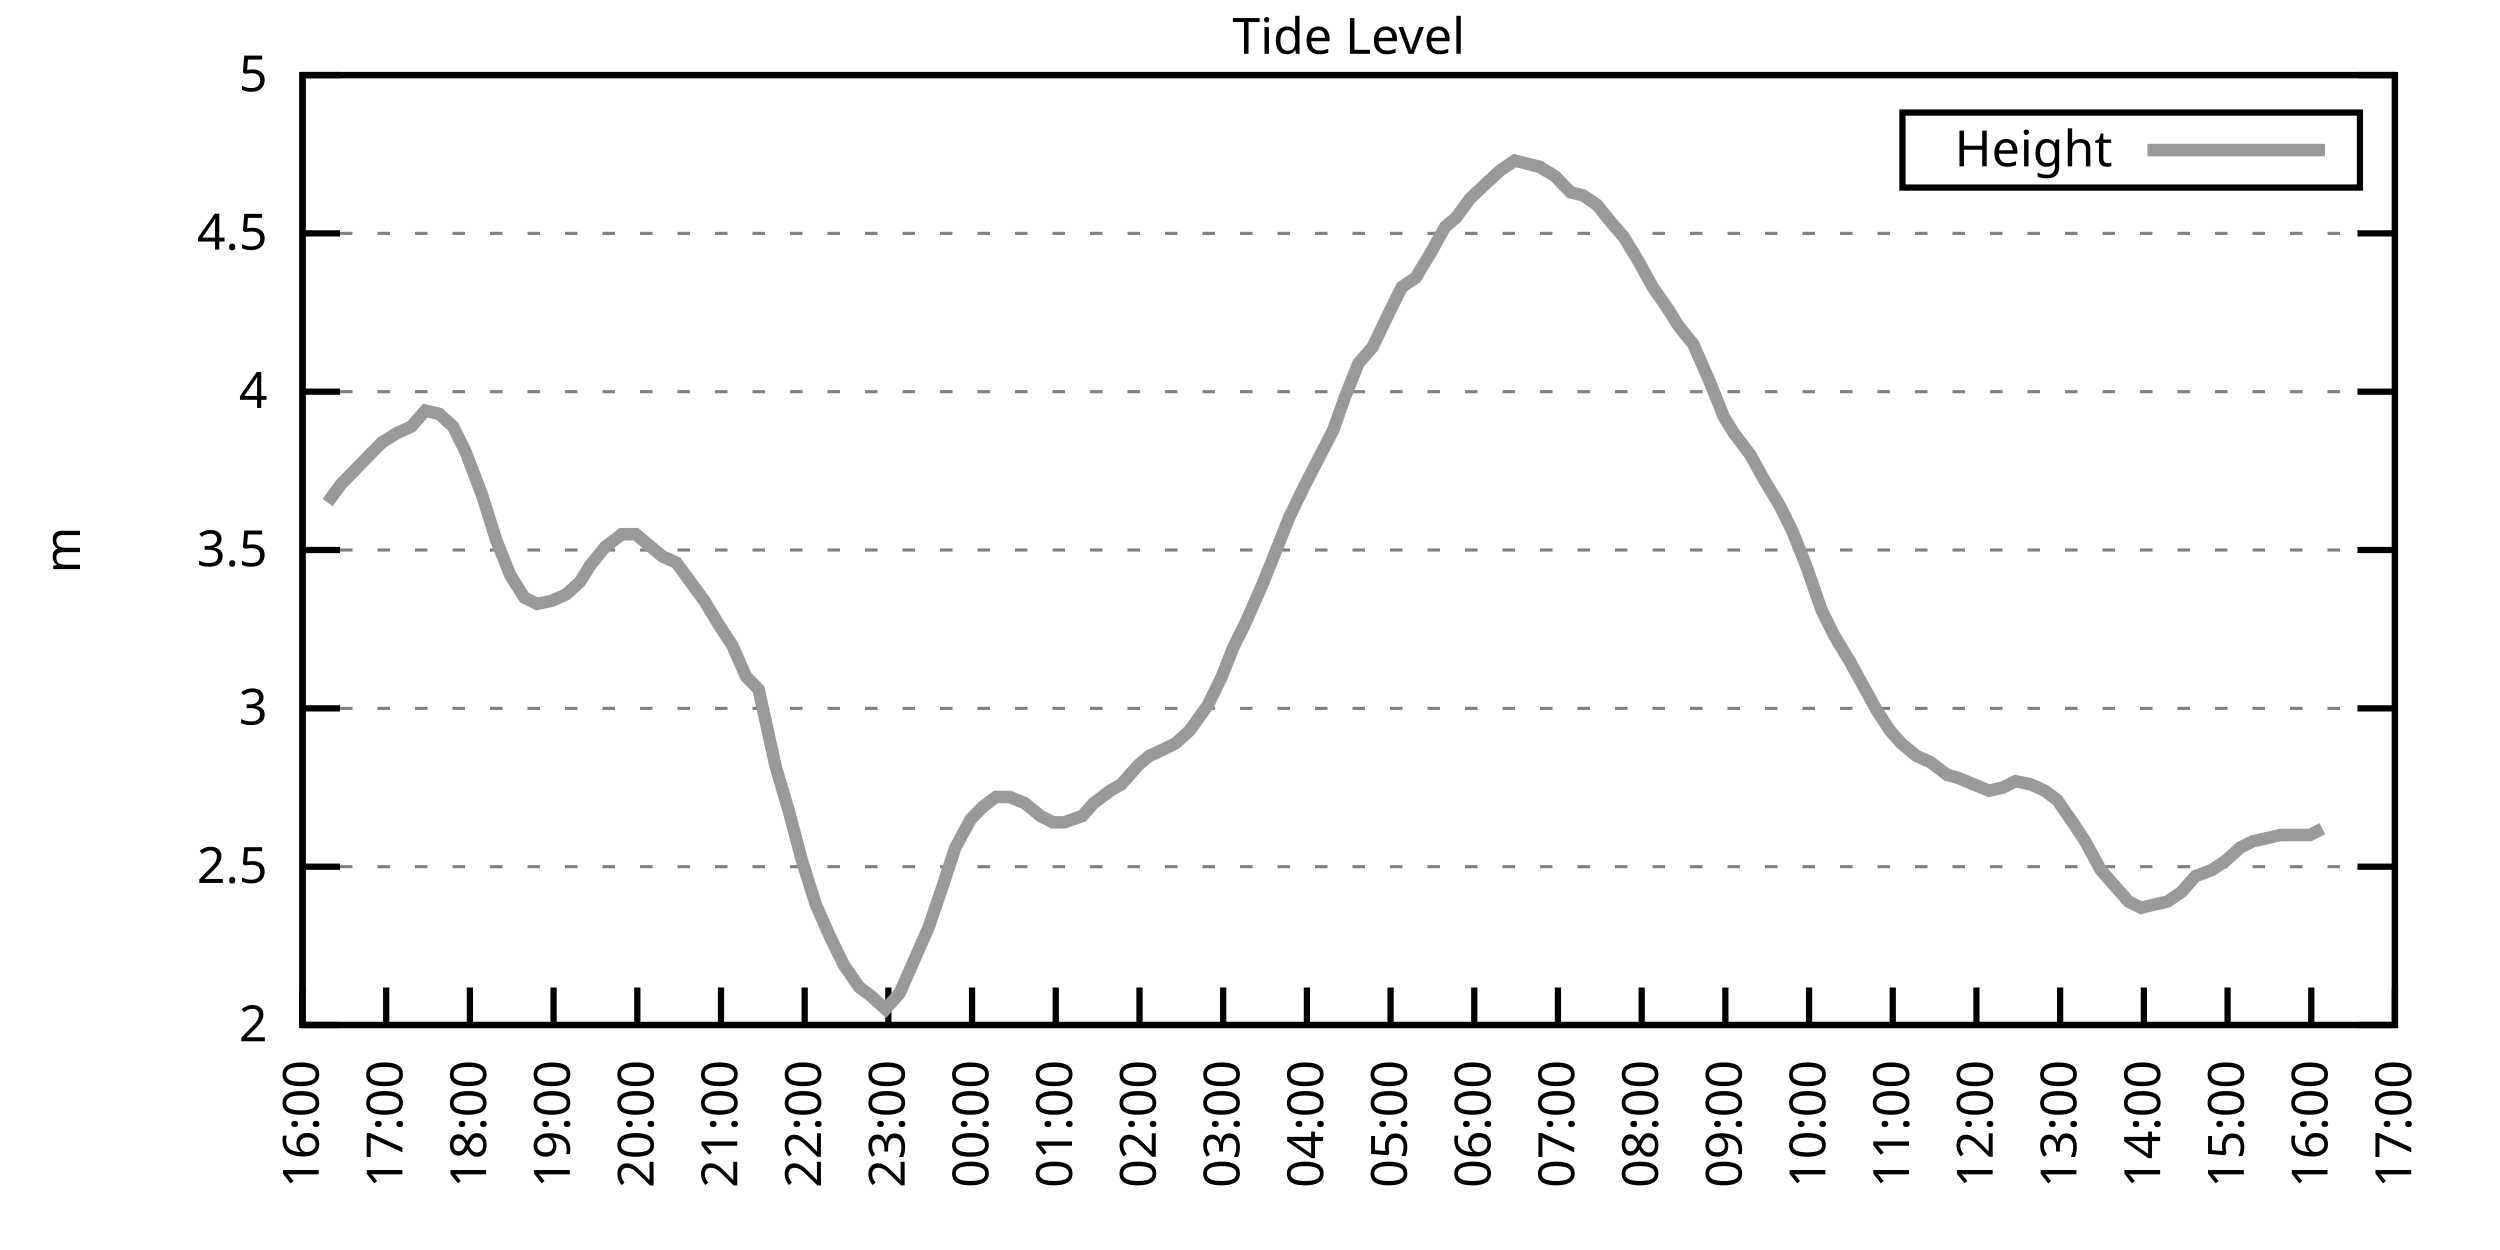
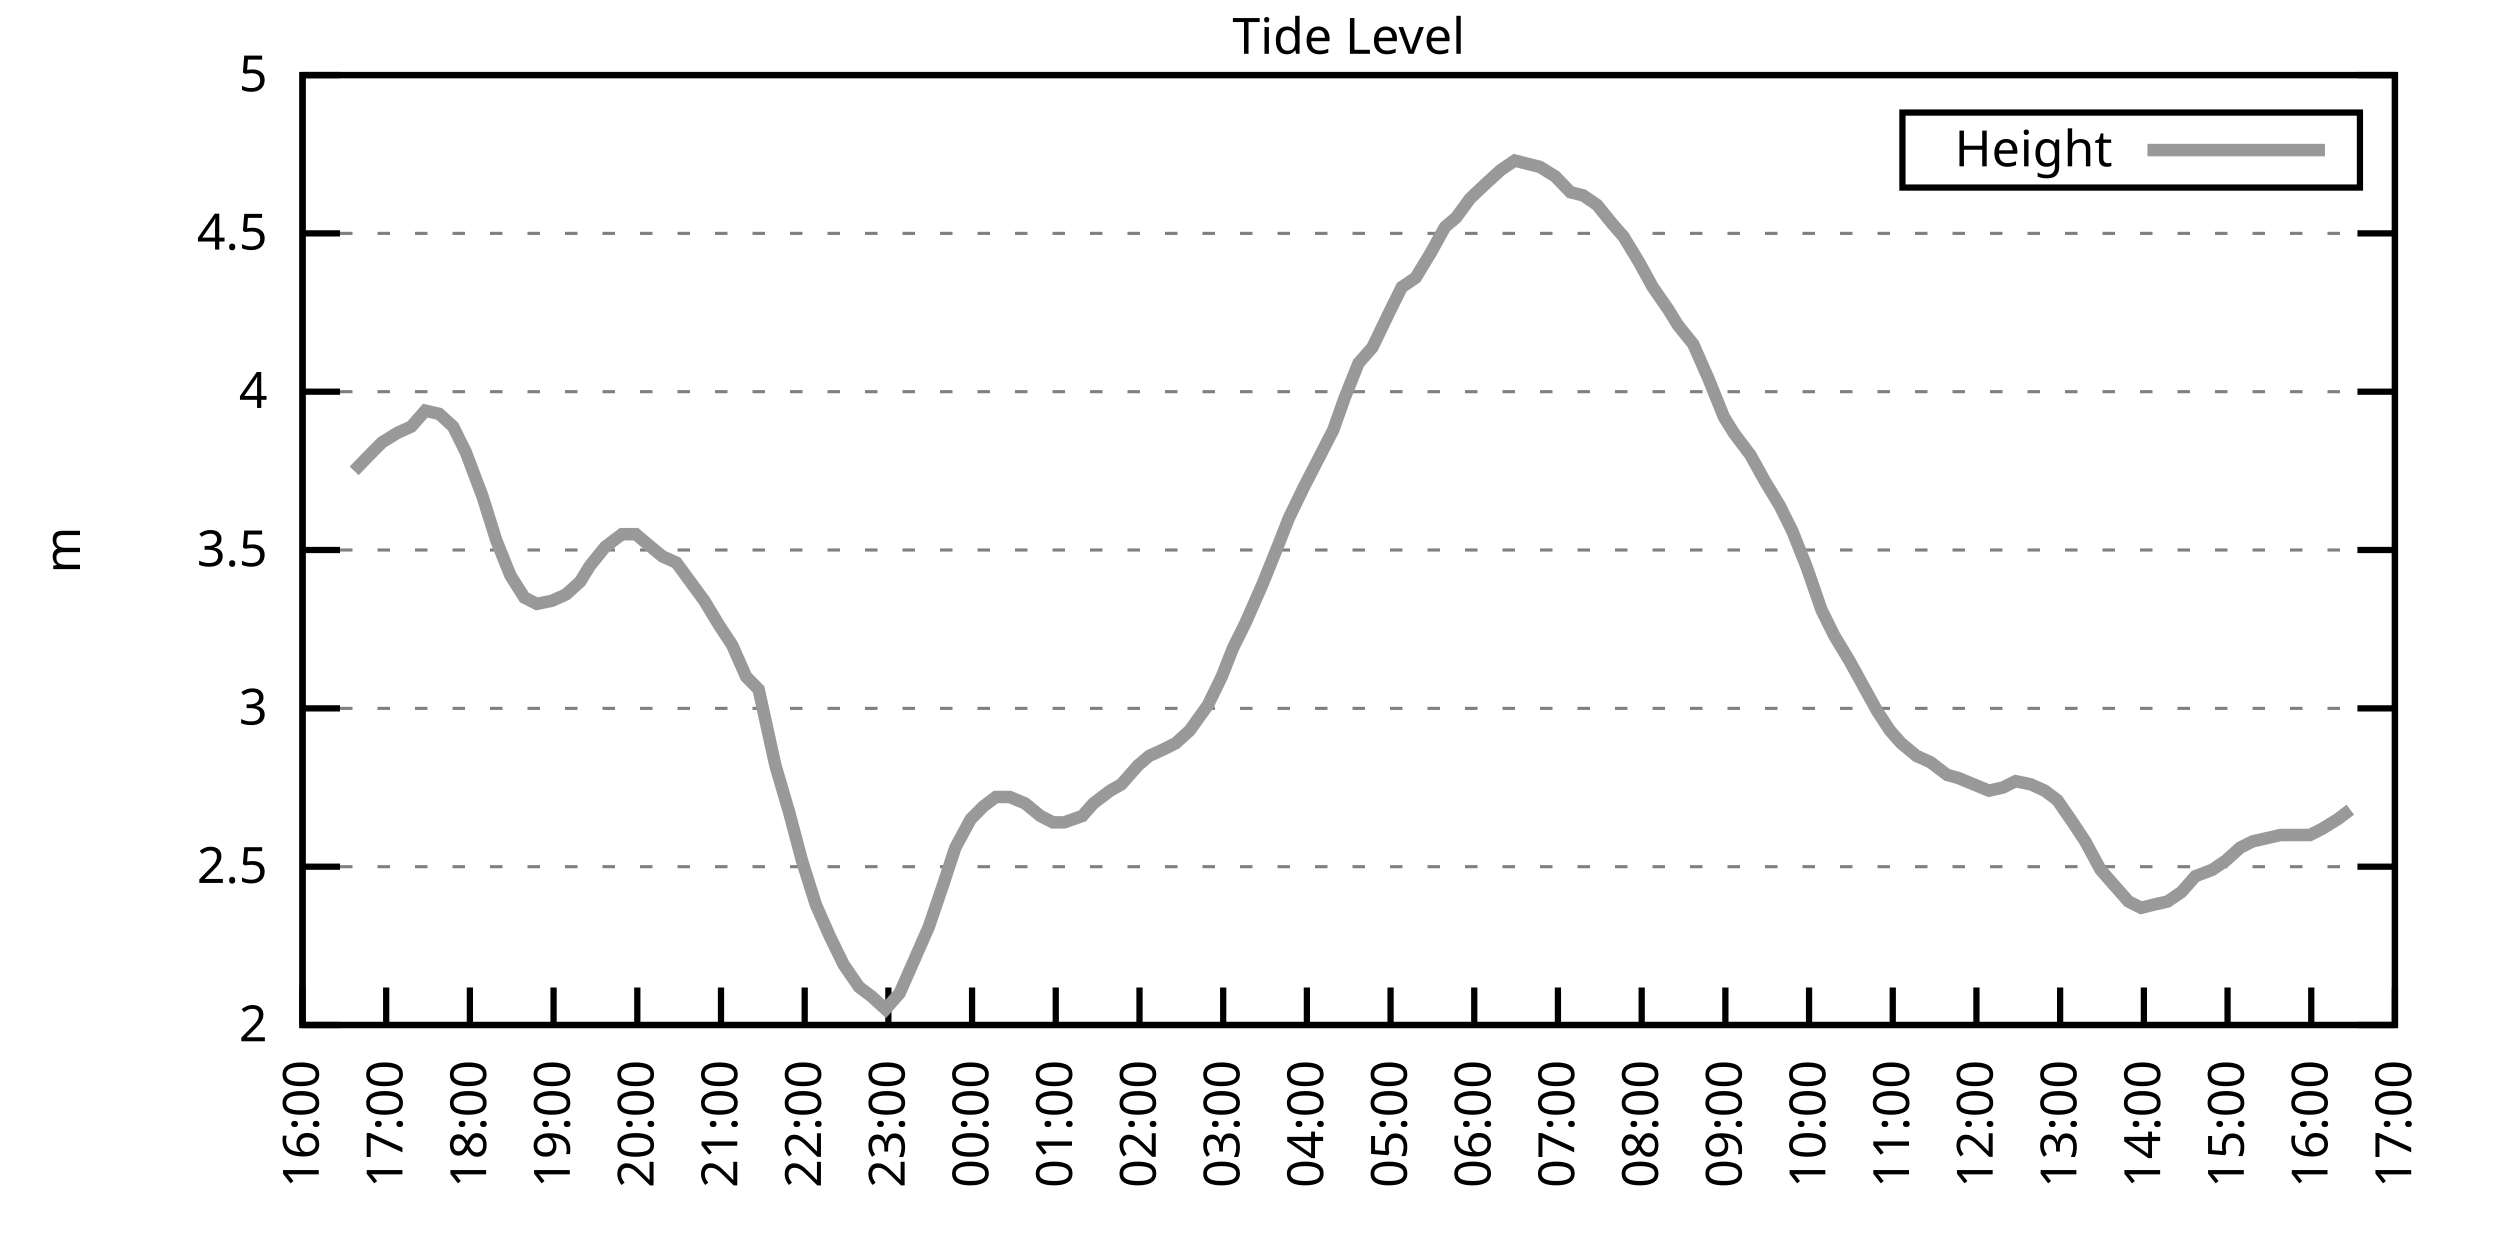
<svg xmlns="http://www.w3.org/2000/svg" xmlns:xlink="http://www.w3.org/1999/xlink" width="400" height="200" viewBox="0 0 400 200">
  <g id="gnuplot_canvas">
    <rect x="0" y="0" width="400" height="200" fill="none" />
    <defs>
      <circle id="gpDot" r="0.5" stroke-width="0.5" stroke="currentColor" />
      <path id="gpPt0" stroke-width="0.333" stroke="currentColor" d="M-1,0 h2 M0,-1 v2" />
      <path id="gpPt1" stroke-width="0.333" stroke="currentColor" d="M-1,-1 L1,1 M1,-1 L-1,1" />
      <path id="gpPt2" stroke-width="0.333" stroke="currentColor" d="M-1,0 L1,0 M0,-1 L0,1 M-1,-1 L1,1 M-1,1 L1,-1" />
      <rect id="gpPt3" stroke-width="0.333" stroke="currentColor" x="-1" y="-1" width="2" height="2" />
      <rect id="gpPt4" stroke-width="0.333" stroke="currentColor" fill="currentColor" x="-1" y="-1" width="2" height="2" />
      <circle id="gpPt5" stroke-width="0.333" stroke="currentColor" cx="0" cy="0" r="1" />
      <use xlink:href="#gpPt5" id="gpPt6" fill="currentColor" stroke="none" />
      <path id="gpPt7" stroke-width="0.333" stroke="currentColor" d="M0,-1.33 L-1.33,0.67 L1.33,0.67 z" />
      <use xlink:href="#gpPt7" id="gpPt8" fill="currentColor" stroke="none" />
      <use xlink:href="#gpPt7" id="gpPt9" stroke="currentColor" transform="rotate(180)" />
      <use xlink:href="#gpPt9" id="gpPt10" fill="currentColor" stroke="none" />
      <use xlink:href="#gpPt3" id="gpPt11" stroke="currentColor" transform="rotate(45)" />
      <use xlink:href="#gpPt11" id="gpPt12" fill="currentColor" stroke="none" />
      <path id="gpPt13" stroke-width="0.333" stroke="currentColor" d="M0,1.330 L1.265,0.411 L0.782,-1.067 L-0.782,-1.076 L-1.265,0.411 z" />
      <use xlink:href="#gpPt13" id="gpPt14" fill="currentColor" stroke="none" />
      <filter id="textbox" filterUnits="objectBoundingBox" x="0" y="0" height="1" width="1">
        <feFlood flood-color="white" flood-opacity="1" result="bgnd" />
        <feComposite in="SourceGraphic" in2="bgnd" operator="atop" />
      </filter>
      <filter id="greybox" filterUnits="objectBoundingBox" x="0" y="0" height="1" width="1">
        <feFlood flood-color="lightgrey" flood-opacity="1" result="grey" />
        <feComposite in="SourceGraphic" in2="grey" operator="atop" />
      </filter>
    </defs>
    <g fill="none" color="white" stroke="currentColor" stroke-width="1.00" stroke-linecap="butt" stroke-linejoin="miter">
</g>
    <g fill="none" color="black" stroke="currentColor" stroke-width="1.00" stroke-linecap="butt" stroke-linejoin="miter">
      <g stroke="none" shape-rendering="crispEdges">
        <polygon fill="rgb(255, 255, 255)" points="48.40,164.00 383.18,164.00 383.18,12.02 48.40,12.02 " />
      </g>
    </g>
    <g fill="none" color="black" stroke="currentColor" stroke-width="1.00" stroke-linecap="butt" stroke-linejoin="miter">
</g>
    <g fill="none" color="black" stroke="black" stroke-width="0.50" stroke-linecap="butt" stroke-linejoin="miter">
</g>
    <g fill="none" color="gray" stroke="currentColor" stroke-width="0.50" stroke-linecap="butt" stroke-linejoin="miter">
      <path stroke="gray" stroke-dasharray="2,4" class="gridline" d="M48.40,164.00 L383.19,164.00  " />
    </g>
    <g fill="none" color="gray" stroke="gray" stroke-width="1.00" stroke-linecap="butt" stroke-linejoin="miter">
</g>
    <g fill="none" color="black" stroke="currentColor" stroke-width="1.00" stroke-linecap="butt" stroke-linejoin="miter">
      <path stroke="black" d="M48.40,164.00 L54.40,164.00 M383.19,164.00 L377.19,164.00  " />
      <g transform="translate(42.80,166.60)" stroke="none" fill="black" font-family="Sans" font-size="8.00" text-anchor="end">
        <text>
          <tspan font-family="Sans"> 2</tspan>
        </text>
      </g>
    </g>
    <g fill="none" color="black" stroke="currentColor" stroke-width="1.00" stroke-linecap="butt" stroke-linejoin="miter">
</g>
    <g fill="none" color="black" stroke="black" stroke-width="0.50" stroke-linecap="butt" stroke-linejoin="miter">
</g>
    <g fill="none" color="gray" stroke="currentColor" stroke-width="0.50" stroke-linecap="butt" stroke-linejoin="miter">
      <path stroke="gray" stroke-dasharray="2,4" class="gridline" d="M48.40,138.67 L383.19,138.67  " />
    </g>
    <g fill="none" color="gray" stroke="gray" stroke-width="1.00" stroke-linecap="butt" stroke-linejoin="miter">
</g>
    <g fill="none" color="black" stroke="currentColor" stroke-width="1.00" stroke-linecap="butt" stroke-linejoin="miter">
      <path stroke="black" d="M48.40,138.67 L54.40,138.67 M383.19,138.67 L377.19,138.67  " />
      <g transform="translate(42.80,141.27)" stroke="none" fill="black" font-family="Sans" font-size="8.00" text-anchor="end">
        <text>
          <tspan font-family="Sans"> 2.5</tspan>
        </text>
      </g>
    </g>
    <g fill="none" color="black" stroke="currentColor" stroke-width="1.00" stroke-linecap="butt" stroke-linejoin="miter">
</g>
    <g fill="none" color="black" stroke="black" stroke-width="0.50" stroke-linecap="butt" stroke-linejoin="miter">
</g>
    <g fill="none" color="gray" stroke="currentColor" stroke-width="0.50" stroke-linecap="butt" stroke-linejoin="miter">
      <path stroke="gray" stroke-dasharray="2,4" class="gridline" d="M48.40,113.34 L383.19,113.34  " />
    </g>
    <g fill="none" color="gray" stroke="gray" stroke-width="1.00" stroke-linecap="butt" stroke-linejoin="miter">
</g>
    <g fill="none" color="black" stroke="currentColor" stroke-width="1.00" stroke-linecap="butt" stroke-linejoin="miter">
      <path stroke="black" d="M48.40,113.34 L54.40,113.34 M383.19,113.34 L377.19,113.34  " />
      <g transform="translate(42.80,115.94)" stroke="none" fill="black" font-family="Sans" font-size="8.00" text-anchor="end">
        <text>
          <tspan font-family="Sans"> 3</tspan>
        </text>
      </g>
    </g>
    <g fill="none" color="black" stroke="currentColor" stroke-width="1.00" stroke-linecap="butt" stroke-linejoin="miter">
</g>
    <g fill="none" color="black" stroke="black" stroke-width="0.50" stroke-linecap="butt" stroke-linejoin="miter">
</g>
    <g fill="none" color="gray" stroke="currentColor" stroke-width="0.50" stroke-linecap="butt" stroke-linejoin="miter">
      <path stroke="gray" stroke-dasharray="2,4" class="gridline" d="M48.40,88.00 L383.19,88.00  " />
    </g>
    <g fill="none" color="gray" stroke="gray" stroke-width="1.00" stroke-linecap="butt" stroke-linejoin="miter">
</g>
    <g fill="none" color="black" stroke="currentColor" stroke-width="1.00" stroke-linecap="butt" stroke-linejoin="miter">
      <path stroke="black" d="M48.40,88.00 L54.40,88.00 M383.19,88.00 L377.19,88.00  " />
      <g transform="translate(42.80,90.60)" stroke="none" fill="black" font-family="Sans" font-size="8.00" text-anchor="end">
        <text>
          <tspan font-family="Sans"> 3.5</tspan>
        </text>
      </g>
    </g>
    <g fill="none" color="black" stroke="currentColor" stroke-width="1.00" stroke-linecap="butt" stroke-linejoin="miter">
</g>
    <g fill="none" color="black" stroke="black" stroke-width="0.50" stroke-linecap="butt" stroke-linejoin="miter">
</g>
    <g fill="none" color="gray" stroke="currentColor" stroke-width="0.50" stroke-linecap="butt" stroke-linejoin="miter">
      <path stroke="gray" stroke-dasharray="2,4" class="gridline" d="M48.40,62.67 L383.19,62.67  " />
    </g>
    <g fill="none" color="gray" stroke="gray" stroke-width="1.00" stroke-linecap="butt" stroke-linejoin="miter">
</g>
    <g fill="none" color="black" stroke="currentColor" stroke-width="1.00" stroke-linecap="butt" stroke-linejoin="miter">
      <path stroke="black" d="M48.40,62.67 L54.40,62.67 M383.19,62.67 L377.19,62.67  " />
      <g transform="translate(42.80,65.27)" stroke="none" fill="black" font-family="Sans" font-size="8.00" text-anchor="end">
        <text>
          <tspan font-family="Sans"> 4</tspan>
        </text>
      </g>
    </g>
    <g fill="none" color="black" stroke="currentColor" stroke-width="1.00" stroke-linecap="butt" stroke-linejoin="miter">
</g>
    <g fill="none" color="black" stroke="black" stroke-width="0.50" stroke-linecap="butt" stroke-linejoin="miter">
</g>
    <g fill="none" color="gray" stroke="currentColor" stroke-width="0.50" stroke-linecap="butt" stroke-linejoin="miter">
      <path stroke="gray" stroke-dasharray="2,4" class="gridline" d="M48.40,37.34 L383.19,37.34  " />
    </g>
    <g fill="none" color="gray" stroke="gray" stroke-width="1.00" stroke-linecap="butt" stroke-linejoin="miter">
</g>
    <g fill="none" color="black" stroke="currentColor" stroke-width="1.00" stroke-linecap="butt" stroke-linejoin="miter">
      <path stroke="black" d="M48.40,37.34 L54.40,37.34 M383.19,37.34 L377.19,37.34  " />
      <g transform="translate(42.80,39.94)" stroke="none" fill="black" font-family="Sans" font-size="8.00" text-anchor="end">
        <text>
          <tspan font-family="Sans"> 4.5</tspan>
        </text>
      </g>
    </g>
    <g fill="none" color="black" stroke="currentColor" stroke-width="1.00" stroke-linecap="butt" stroke-linejoin="miter">
</g>
    <g fill="none" color="black" stroke="black" stroke-width="0.50" stroke-linecap="butt" stroke-linejoin="miter">
</g>
    <g fill="none" color="gray" stroke="currentColor" stroke-width="0.50" stroke-linecap="butt" stroke-linejoin="miter">
      <path stroke="gray" stroke-dasharray="2,4" class="gridline" d="M48.40,12.01 L383.19,12.01  " />
    </g>
    <g fill="none" color="gray" stroke="gray" stroke-width="1.00" stroke-linecap="butt" stroke-linejoin="miter">
</g>
    <g fill="none" color="black" stroke="currentColor" stroke-width="1.00" stroke-linecap="butt" stroke-linejoin="miter">
      <path stroke="black" d="M48.40,12.01 L54.40,12.01 M383.19,12.01 L377.19,12.01  " />
      <g transform="translate(42.80,14.61)" stroke="none" fill="black" font-family="Sans" font-size="8.00" text-anchor="end">
        <text>
          <tspan font-family="Sans"> 5</tspan>
        </text>
      </g>
    </g>
    <g fill="none" color="black" stroke="currentColor" stroke-width="1.00" stroke-linecap="butt" stroke-linejoin="miter">
      <path stroke="black" d="M48.40,164.00 L48.40,158.00  " />
      <g transform="translate(51.00,169.60) rotate(270.00)" stroke="none" fill="black" font-family="Sans" font-size="8.00" text-anchor="end">
        <text>
          <tspan font-family="Sans">16:00</tspan>
        </text>
      </g>
    </g>
    <g fill="none" color="black" stroke="currentColor" stroke-width="1.00" stroke-linecap="butt" stroke-linejoin="miter">
      <path stroke="black" d="M61.79,164.00 L61.79,158.00  " />
      <g transform="translate(64.39,169.60) rotate(270.00)" stroke="none" fill="black" font-family="Sans" font-size="8.00" text-anchor="end">
        <text>
          <tspan font-family="Sans">17:00</tspan>
        </text>
      </g>
    </g>
    <g fill="none" color="black" stroke="currentColor" stroke-width="1.00" stroke-linecap="butt" stroke-linejoin="miter">
      <path stroke="black" d="M75.18,164.00 L75.18,158.00  " />
      <g transform="translate(77.78,169.60) rotate(270.00)" stroke="none" fill="black" font-family="Sans" font-size="8.00" text-anchor="end">
        <text>
          <tspan font-family="Sans">18:00</tspan>
        </text>
      </g>
    </g>
    <g fill="none" color="black" stroke="currentColor" stroke-width="1.00" stroke-linecap="butt" stroke-linejoin="miter">
      <path stroke="black" d="M88.57,164.00 L88.57,158.00  " />
      <g transform="translate(91.17,169.60) rotate(270.00)" stroke="none" fill="black" font-family="Sans" font-size="8.00" text-anchor="end">
        <text>
          <tspan font-family="Sans">19:00</tspan>
        </text>
      </g>
    </g>
    <g fill="none" color="black" stroke="currentColor" stroke-width="1.00" stroke-linecap="butt" stroke-linejoin="miter">
      <path stroke="black" d="M101.97,164.00 L101.97,158.00  " />
      <g transform="translate(104.57,169.60) rotate(270.00)" stroke="none" fill="black" font-family="Sans" font-size="8.00" text-anchor="end">
        <text>
          <tspan font-family="Sans">20:00</tspan>
        </text>
      </g>
    </g>
    <g fill="none" color="black" stroke="currentColor" stroke-width="1.00" stroke-linecap="butt" stroke-linejoin="miter">
      <path stroke="black" d="M115.36,164.00 L115.36,158.00  " />
      <g transform="translate(117.96,169.60) rotate(270.00)" stroke="none" fill="black" font-family="Sans" font-size="8.00" text-anchor="end">
        <text>
          <tspan font-family="Sans">21:00</tspan>
        </text>
      </g>
    </g>
    <g fill="none" color="black" stroke="currentColor" stroke-width="1.00" stroke-linecap="butt" stroke-linejoin="miter">
      <path stroke="black" d="M128.75,164.00 L128.75,158.00  " />
      <g transform="translate(131.35,169.60) rotate(270.00)" stroke="none" fill="black" font-family="Sans" font-size="8.00" text-anchor="end">
        <text>
          <tspan font-family="Sans">22:00</tspan>
        </text>
      </g>
    </g>
    <g fill="none" color="black" stroke="currentColor" stroke-width="1.00" stroke-linecap="butt" stroke-linejoin="miter">
      <path stroke="black" d="M142.14,164.00 L142.14,158.00  " />
      <g transform="translate(144.74,169.60) rotate(270.00)" stroke="none" fill="black" font-family="Sans" font-size="8.00" text-anchor="end">
        <text>
          <tspan font-family="Sans">23:00</tspan>
        </text>
      </g>
    </g>
    <g fill="none" color="black" stroke="currentColor" stroke-width="1.00" stroke-linecap="butt" stroke-linejoin="miter">
      <path stroke="black" d="M155.53,164.00 L155.53,158.00  " />
      <g transform="translate(158.13,169.60) rotate(270.00)" stroke="none" fill="black" font-family="Sans" font-size="8.00" text-anchor="end">
        <text>
          <tspan font-family="Sans">00:00</tspan>
        </text>
      </g>
    </g>
    <g fill="none" color="black" stroke="currentColor" stroke-width="1.00" stroke-linecap="butt" stroke-linejoin="miter">
      <path stroke="black" d="M168.92,164.00 L168.92,158.00  " />
      <g transform="translate(171.52,169.60) rotate(270.00)" stroke="none" fill="black" font-family="Sans" font-size="8.00" text-anchor="end">
        <text>
          <tspan font-family="Sans">01:00</tspan>
        </text>
      </g>
    </g>
    <g fill="none" color="black" stroke="currentColor" stroke-width="1.00" stroke-linecap="butt" stroke-linejoin="miter">
      <path stroke="black" d="M182.32,164.00 L182.32,158.00  " />
      <g transform="translate(184.92,169.60) rotate(270.00)" stroke="none" fill="black" font-family="Sans" font-size="8.00" text-anchor="end">
        <text>
          <tspan font-family="Sans">02:00</tspan>
        </text>
      </g>
    </g>
    <g fill="none" color="black" stroke="currentColor" stroke-width="1.00" stroke-linecap="butt" stroke-linejoin="miter">
      <path stroke="black" d="M195.71,164.00 L195.71,158.00  " />
      <g transform="translate(198.31,169.60) rotate(270.00)" stroke="none" fill="black" font-family="Sans" font-size="8.00" text-anchor="end">
        <text>
          <tspan font-family="Sans">03:00</tspan>
        </text>
      </g>
    </g>
    <g fill="none" color="black" stroke="currentColor" stroke-width="1.00" stroke-linecap="butt" stroke-linejoin="miter">
      <path stroke="black" d="M209.10,164.00 L209.10,158.00  " />
      <g transform="translate(211.70,169.60) rotate(270.00)" stroke="none" fill="black" font-family="Sans" font-size="8.00" text-anchor="end">
        <text>
          <tspan font-family="Sans">04:00</tspan>
        </text>
      </g>
    </g>
    <g fill="none" color="black" stroke="currentColor" stroke-width="1.00" stroke-linecap="butt" stroke-linejoin="miter">
      <path stroke="black" d="M222.49,164.00 L222.49,158.00  " />
      <g transform="translate(225.09,169.60) rotate(270.00)" stroke="none" fill="black" font-family="Sans" font-size="8.00" text-anchor="end">
        <text>
          <tspan font-family="Sans">05:00</tspan>
        </text>
      </g>
    </g>
    <g fill="none" color="black" stroke="currentColor" stroke-width="1.00" stroke-linecap="butt" stroke-linejoin="miter">
      <path stroke="black" d="M235.88,164.00 L235.88,158.00  " />
      <g transform="translate(238.48,169.60) rotate(270.00)" stroke="none" fill="black" font-family="Sans" font-size="8.00" text-anchor="end">
        <text>
          <tspan font-family="Sans">06:00</tspan>
        </text>
      </g>
    </g>
    <g fill="none" color="black" stroke="currentColor" stroke-width="1.00" stroke-linecap="butt" stroke-linejoin="miter">
      <path stroke="black" d="M249.27,164.00 L249.27,158.00  " />
      <g transform="translate(251.87,169.60) rotate(270.00)" stroke="none" fill="black" font-family="Sans" font-size="8.00" text-anchor="end">
        <text>
          <tspan font-family="Sans">07:00</tspan>
        </text>
      </g>
    </g>
    <g fill="none" color="black" stroke="currentColor" stroke-width="1.00" stroke-linecap="butt" stroke-linejoin="miter">
      <path stroke="black" d="M262.67,164.00 L262.67,158.00  " />
      <g transform="translate(265.27,169.60) rotate(270.00)" stroke="none" fill="black" font-family="Sans" font-size="8.00" text-anchor="end">
        <text>
          <tspan font-family="Sans">08:00</tspan>
        </text>
      </g>
    </g>
    <g fill="none" color="black" stroke="currentColor" stroke-width="1.00" stroke-linecap="butt" stroke-linejoin="miter">
      <path stroke="black" d="M276.06,164.00 L276.06,158.00  " />
      <g transform="translate(278.66,169.60) rotate(270.00)" stroke="none" fill="black" font-family="Sans" font-size="8.00" text-anchor="end">
        <text>
          <tspan font-family="Sans">09:00</tspan>
        </text>
      </g>
    </g>
    <g fill="none" color="black" stroke="currentColor" stroke-width="1.00" stroke-linecap="butt" stroke-linejoin="miter">
      <path stroke="black" d="M289.45,164.00 L289.45,158.00  " />
      <g transform="translate(292.05,169.60) rotate(270.00)" stroke="none" fill="black" font-family="Sans" font-size="8.00" text-anchor="end">
        <text>
          <tspan font-family="Sans">10:00</tspan>
        </text>
      </g>
    </g>
    <g fill="none" color="black" stroke="currentColor" stroke-width="1.00" stroke-linecap="butt" stroke-linejoin="miter">
      <path stroke="black" d="M302.84,164.00 L302.84,158.00  " />
      <g transform="translate(305.44,169.60) rotate(270.00)" stroke="none" fill="black" font-family="Sans" font-size="8.00" text-anchor="end">
        <text>
          <tspan font-family="Sans">11:00</tspan>
        </text>
      </g>
    </g>
    <g fill="none" color="black" stroke="currentColor" stroke-width="1.00" stroke-linecap="butt" stroke-linejoin="miter">
      <path stroke="black" d="M316.23,164.00 L316.23,158.00  " />
      <g transform="translate(318.83,169.60) rotate(270.00)" stroke="none" fill="black" font-family="Sans" font-size="8.00" text-anchor="end">
        <text>
          <tspan font-family="Sans">12:00</tspan>
        </text>
      </g>
    </g>
    <g fill="none" color="black" stroke="currentColor" stroke-width="1.00" stroke-linecap="butt" stroke-linejoin="miter">
      <path stroke="black" d="M329.62,164.00 L329.62,158.00  " />
      <g transform="translate(332.22,169.60) rotate(270.00)" stroke="none" fill="black" font-family="Sans" font-size="8.00" text-anchor="end">
        <text>
          <tspan font-family="Sans">13:00</tspan>
        </text>
      </g>
    </g>
    <g fill="none" color="black" stroke="currentColor" stroke-width="1.00" stroke-linecap="butt" stroke-linejoin="miter">
      <path stroke="black" d="M343.02,164.00 L343.02,158.00  " />
      <g transform="translate(345.62,169.60) rotate(270.00)" stroke="none" fill="black" font-family="Sans" font-size="8.00" text-anchor="end">
        <text>
          <tspan font-family="Sans">14:00</tspan>
        </text>
      </g>
    </g>
    <g fill="none" color="black" stroke="currentColor" stroke-width="1.00" stroke-linecap="butt" stroke-linejoin="miter">
      <path stroke="black" d="M356.41,164.00 L356.41,158.00  " />
      <g transform="translate(359.01,169.60) rotate(270.00)" stroke="none" fill="black" font-family="Sans" font-size="8.00" text-anchor="end">
        <text>
          <tspan font-family="Sans">15:00</tspan>
        </text>
      </g>
    </g>
    <g fill="none" color="black" stroke="currentColor" stroke-width="1.00" stroke-linecap="butt" stroke-linejoin="miter">
      <path stroke="black" d="M369.80,164.00 L369.80,158.00  " />
      <g transform="translate(372.40,169.60) rotate(270.00)" stroke="none" fill="black" font-family="Sans" font-size="8.00" text-anchor="end">
        <text>
          <tspan font-family="Sans">16:00</tspan>
        </text>
      </g>
    </g>
    <g fill="none" color="black" stroke="currentColor" stroke-width="1.00" stroke-linecap="butt" stroke-linejoin="miter">
      <path stroke="black" d="M383.19,164.00 L383.19,158.00  " />
      <g transform="translate(385.79,169.60) rotate(270.00)" stroke="none" fill="black" font-family="Sans" font-size="8.00" text-anchor="end">
        <text>
          <tspan font-family="Sans">17:00</tspan>
        </text>
      </g>
    </g>
    <g fill="none" color="black" stroke="currentColor" stroke-width="1.00" stroke-linecap="butt" stroke-linejoin="miter">
</g>
    <g fill="none" color="black" stroke="currentColor" stroke-width="1.00" stroke-linecap="butt" stroke-linejoin="miter">
      <path stroke="black" d="M48.40,12.01 L48.40,164.00 L383.19,164.00 L383.19,12.01 L48.40,12.01 Z  " />
    </g>
    <g fill="none" color="black" stroke="currentColor" stroke-width="1.00" stroke-linecap="butt" stroke-linejoin="miter">
</g>
    <g fill="none" color="black" stroke="currentColor" stroke-width="1.00" stroke-linecap="butt" stroke-linejoin="miter">
      <path stroke="black" d="M304.39,30.01 L304.39,18.01 L377.59,18.01 L377.59,30.01 L304.39,30.01 Z  " />
    </g>
    <g id="Tide_level_plot_1">
      <g fill="none" color="white" stroke="black" stroke-width="2.00" stroke-linecap="butt" stroke-linejoin="miter">
</g>
      <g fill="none" color="black" stroke="currentColor" stroke-width="2.00" stroke-linecap="butt" stroke-linejoin="miter">
        <g transform="translate(337.99,26.61)" stroke="none" fill="black" font-family="Sans" font-size="8.00" text-anchor="end">
          <text>
            <tspan font-family="Sans">Height</tspan>
          </text>
        </g>
      </g>
      <g fill="none" color="black" stroke="currentColor" stroke-width="2.00" stroke-linecap="butt" stroke-linejoin="miter">
-         <path stroke="rgb(153, 153, 153)" d="M343.59,24.01 L371.99,24.01 M52.42,80.41 L54.65,77.37 L56.66,75.34 L59.11,72.81 L61.12,70.78 L63.58,69.26   L65.81,68.25 L68.04,65.71 L70.27,66.22 L72.50,68.25 L74.51,72.30 L77.19,79.39 L79.42,86.49 L81.66,92.06   L83.89,95.60 L85.90,96.62 L88.35,96.11 L90.58,95.10 L92.82,93.07 L94.38,90.54 L96.83,87.50 L99.51,85.47   L101.74,85.47 L103.53,86.99 L105.98,89.02 L108.22,90.03 L110.45,93.07 L112.68,96.11 L115.13,100.16 L117.14,103.20   L119.38,108.27 L121.38,110.30 L124.06,122.46 L126.29,130.06 L128.30,137.66 L130.54,144.75 L132.77,149.81 L135.00,154.37   L137.45,157.92 L139.46,159.44 L141.69,161.47 L143.93,158.93 L146.16,153.87 L148.61,148.29 L150.85,141.71 L152.85,135.63   L155.31,131.07 L157.32,129.04 L159.33,127.52 L161.56,127.52 L164.01,128.54 L166.47,130.56 L168.48,131.58 L170.26,131.58   L173.17,130.56 L174.95,128.54 L177.63,126.51 L179.41,125.50 L182.09,122.46 L183.88,120.94 L186.11,119.92 L188.12,118.91   L190.35,116.88 L193.25,112.83 L195.48,108.27 L197.27,103.71 L199.28,99.66 L201.96,93.58 L204.41,87.50 L206.20,82.94   L208.65,77.87 L210.22,74.83 L213.34,68.75 L215.13,63.69 L217.36,58.11 L219.59,55.58 L222.27,50.01 L224.28,45.95   L226.51,44.43 L228.96,40.38 L231.20,36.33 L232.98,34.81 L235.21,31.77 L237.89,29.24 L240.12,27.21 L242.36,25.69   L244.36,26.20 L246.37,26.70 L248.83,28.22 L251.28,30.76 L253.29,31.26 L255.52,32.78 L257.98,35.82 L259.76,37.85   L262.22,41.90 L264.45,45.95 L266.91,49.50 L268.47,52.03 L270.92,55.07 L273.38,60.65 L275.83,66.73 L277.40,69.26   L280.07,72.81 L282.31,76.86 L284.76,80.91 L286.77,84.97 L289.00,90.54 L291.46,97.63 L293.47,101.68 L295.92,105.74   L298.15,109.79 L300.39,113.84 L302.39,116.88 L304.18,118.91 L306.63,120.94 L308.87,121.95 L311.54,123.98 L313.33,124.48   L315.79,125.50 L318.24,126.51 L320.47,126.00 L322.48,124.99 L324.94,125.50 L327.17,126.51 L329.18,128.03 L331.63,131.58   L333.64,134.62 L336.10,139.17 L338.33,141.71 L340.56,144.24 L342.57,145.25 L344.58,144.75 L346.81,144.24 L349.04,142.72   L351.27,140.19 L353.95,139.17 L356.18,137.66 L358.42,135.63 L360.42,134.62 L362.66,134.11 L364.89,133.60 L367.12,133.60   L369.58,133.60 L371.58,132.59  " />
+         <path stroke="rgb(153, 153, 153)" d="M343.59,24.01 L371.99,24.01 M56.66,75.34 L59.11,72.81 L61.12,70.78 L63.58,69.26 L65.81,68.25 L68.04,65.71   L70.27,66.22 L72.50,68.25 L74.51,72.30 L77.19,79.39 L79.42,86.49 L81.66,92.06 L83.89,95.60 L85.90,96.62   L88.35,96.11 L90.58,95.10 L92.82,93.07 L94.38,90.54 L96.83,87.50 L99.51,85.47 L101.74,85.47 L103.53,86.99   L105.98,89.02 L108.22,90.03 L110.45,93.07 L112.68,96.11 L115.13,100.16 L117.14,103.20 L119.38,108.27 L121.38,110.30   L124.06,122.46 L126.29,130.06 L128.30,137.66 L130.54,144.75 L132.77,149.81 L135.00,154.37 L137.45,157.92 L139.46,159.44   L141.69,161.47 L143.93,158.93 L146.16,153.87 L148.61,148.29 L150.85,141.71 L152.85,135.63 L155.31,131.07 L157.32,129.04   L159.33,127.52 L161.56,127.52 L164.01,128.54 L166.47,130.56 L168.48,131.58 L170.26,131.58 L173.17,130.56 L174.95,128.54   L177.63,126.51 L179.41,125.50 L182.09,122.46 L183.88,120.94 L186.11,119.92 L188.12,118.91 L190.35,116.88 L193.25,112.83   L195.48,108.27 L197.27,103.71 L199.28,99.66 L201.96,93.58 L204.41,87.50 L206.20,82.94 L208.65,77.87 L210.22,74.83   L213.34,68.75 L215.13,63.69 L217.36,58.11 L219.59,55.58 L222.27,50.01 L224.28,45.95 L226.51,44.43 L228.96,40.38   L231.20,36.33 L232.98,34.81 L235.21,31.77 L237.89,29.24 L240.12,27.21 L242.36,25.69 L244.36,26.20 L246.37,26.70   L248.83,28.22 L251.28,30.76 L253.29,31.26 L255.52,32.78 L257.98,35.82 L259.76,37.85 L262.22,41.90 L264.45,45.95   L266.91,49.50 L268.47,52.03 L270.92,55.07 L273.38,60.65 L275.83,66.73 L277.40,69.26 L280.07,72.81 L282.31,76.86   L284.76,80.91 L286.77,84.97 L289.00,90.54 L291.46,97.63 L293.47,101.68 L295.92,105.74 L298.15,109.79 L300.39,113.84   L302.39,116.88 L304.18,118.91 L306.63,120.94 L308.87,121.95 L311.54,123.98 L313.33,124.48 L315.79,125.50 L318.24,126.51   L320.47,126.00 L322.48,124.99 L324.94,125.50 L327.17,126.51 L329.18,128.03 L331.63,131.58 L333.64,134.62 L336.10,139.17   L338.33,141.71 L340.56,144.24 L342.57,145.25 L344.58,144.75 L346.81,144.24 L349.04,142.72 L351.27,140.19 L353.95,139.17   L356.18,137.66 L358.42,135.63 L360.42,134.62 L362.66,134.11 L364.89,133.60 L367.12,133.60 L369.58,133.60 L371.58,132.59   L374.04,131.07 L376.05,129.55  " />
      </g>
    </g>
    <g fill="none" color="black" stroke="currentColor" stroke-width="2.00" stroke-linecap="butt" stroke-linejoin="miter">
</g>
    <g fill="none" color="black" stroke="black" stroke-width="1.00" stroke-linecap="butt" stroke-linejoin="miter">
</g>
    <g fill="none" color="black" stroke="currentColor" stroke-width="1.00" stroke-linecap="butt" stroke-linejoin="miter">
      <path stroke="black" d="M48.40,12.01 L48.40,164.00 L383.19,164.00 L383.19,12.01 L48.40,12.01 Z  " />
      <g transform="translate(12.80,88.01) rotate(270.00)" stroke="none" fill="black" font-family="Sans" font-size="8.00" text-anchor="middle">
        <text>
          <tspan font-family="Sans">m</tspan>
        </text>
      </g>
    </g>
    <g fill="none" color="black" stroke="currentColor" stroke-width="1.00" stroke-linecap="butt" stroke-linejoin="miter">
</g>
    <g fill="none" color="black" stroke="currentColor" stroke-width="1.00" stroke-linecap="butt" stroke-linejoin="miter">
      <g transform="translate(215.79,8.61)" stroke="none" fill="black" font-family="Sans" font-size="8.00" text-anchor="middle">
        <text>
          <tspan font-family="Sans">Tide Level</tspan>
        </text>
      </g>
    </g>
    <g fill="none" color="black" stroke="currentColor" stroke-width="1.00" stroke-linecap="butt" stroke-linejoin="miter">
</g>
  </g>
</svg>
